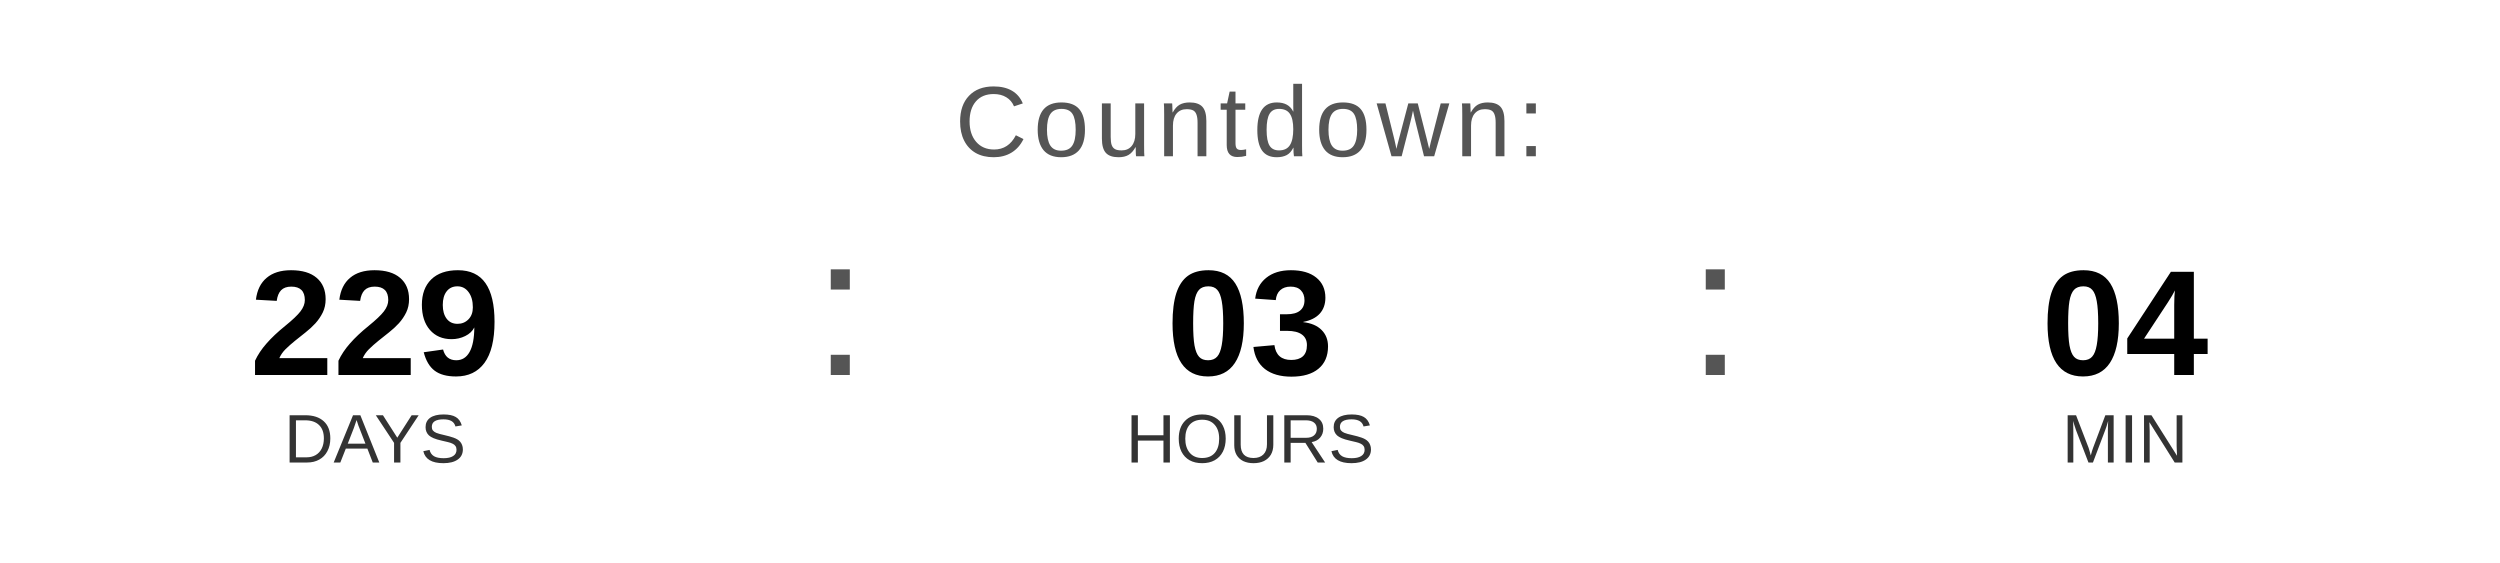
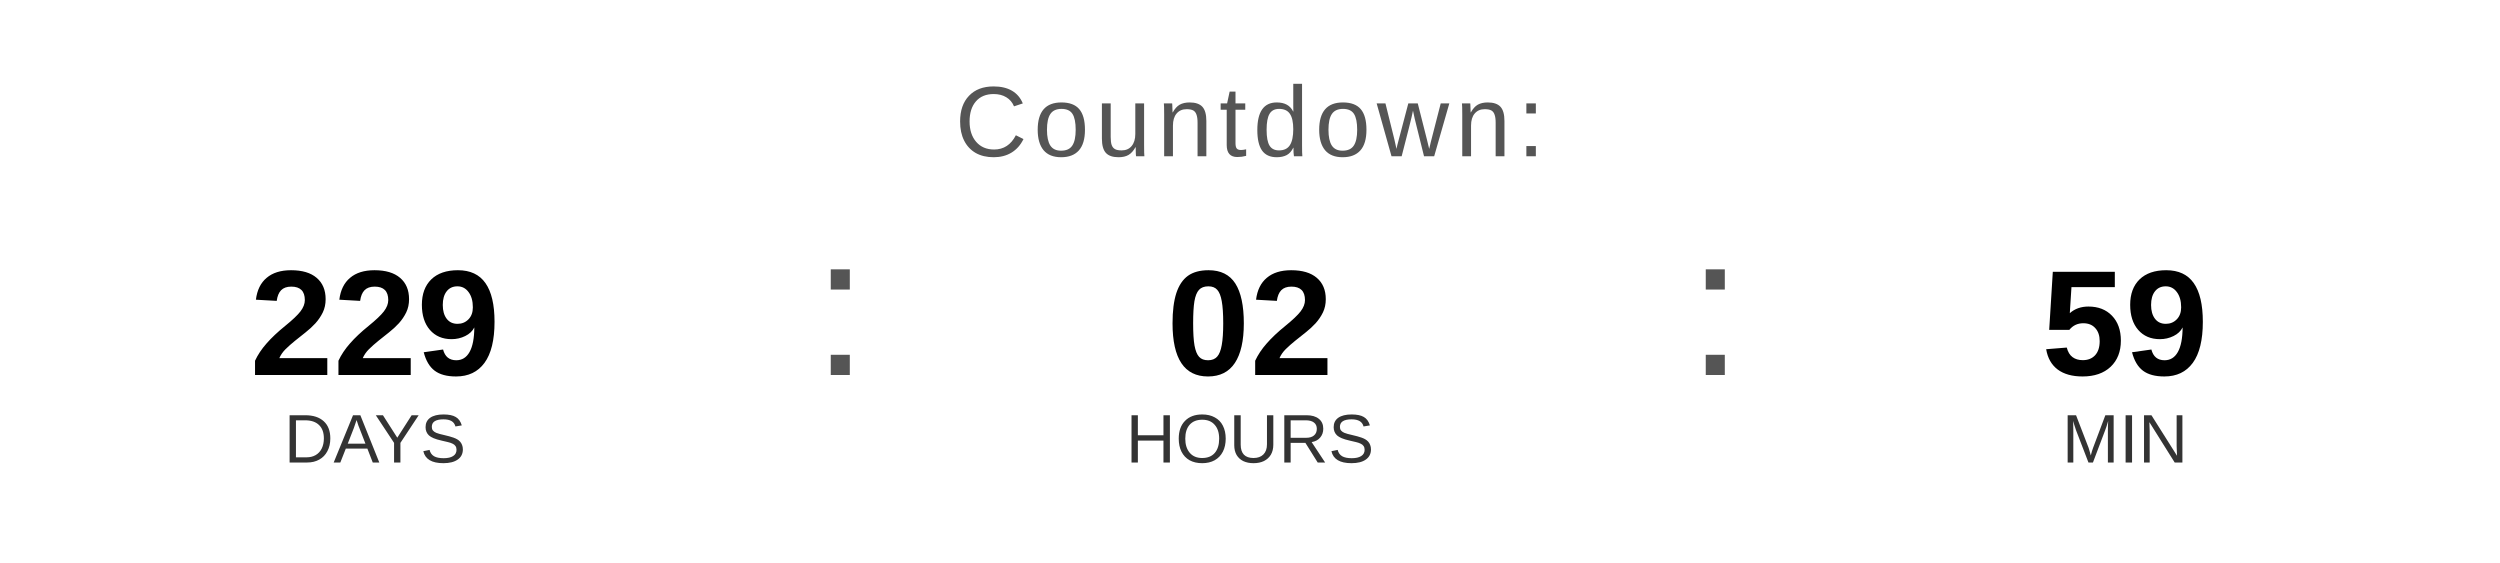
<svg xmlns="http://www.w3.org/2000/svg" width="400" height="90" viewBox="0 0 400 90">
  <text x="200" y="25" font-family="Arial, Helvetica, sans-serif" font-size="16" fill="#555555" text-anchor="middle" letter-spacing="1">
    Countdown:
  </text>
  <text x="60" y="60" font-family="Arial, Helvetica, sans-serif" font-size="24" font-weight="bold" fill="#000000" text-anchor="middle">229</text>
  <text x="60" y="74" font-family="Arial, Helvetica, sans-serif" font-size="11" fill="#333333" text-anchor="middle">DAYS</text>
  <text x="130" y="60" font-family="Arial, sans-serif" font-size="32" fill="#555555">:</text>
-   <text x="200" y="60" font-family="Arial, Helvetica, sans-serif" font-size="24" font-weight="bold" fill="#000000" text-anchor="middle">03</text>
+   <text x="200" y="60" font-family="Arial, Helvetica, sans-serif" font-size="24" font-weight="bold" fill="#000000" text-anchor="middle">02</text>
  <text x="200" y="74" font-family="Arial, Helvetica, sans-serif" font-size="11" fill="#333333" text-anchor="middle">HOURS</text>
  <text x="270" y="60" font-family="Arial, sans-serif" font-size="32" fill="#555555">:</text>
-   <text x="340" y="60" font-family="Arial, Helvetica, sans-serif" font-size="24" font-weight="bold" fill="#000000" text-anchor="middle">04</text>
+   <text x="340" y="60" font-family="Arial, Helvetica, sans-serif" font-size="24" font-weight="bold" fill="#000000" text-anchor="middle">59</text>
  <text x="340" y="74" font-family="Arial, Helvetica, sans-serif" font-size="11" fill="#333333" text-anchor="middle">MIN</text>
</svg>
